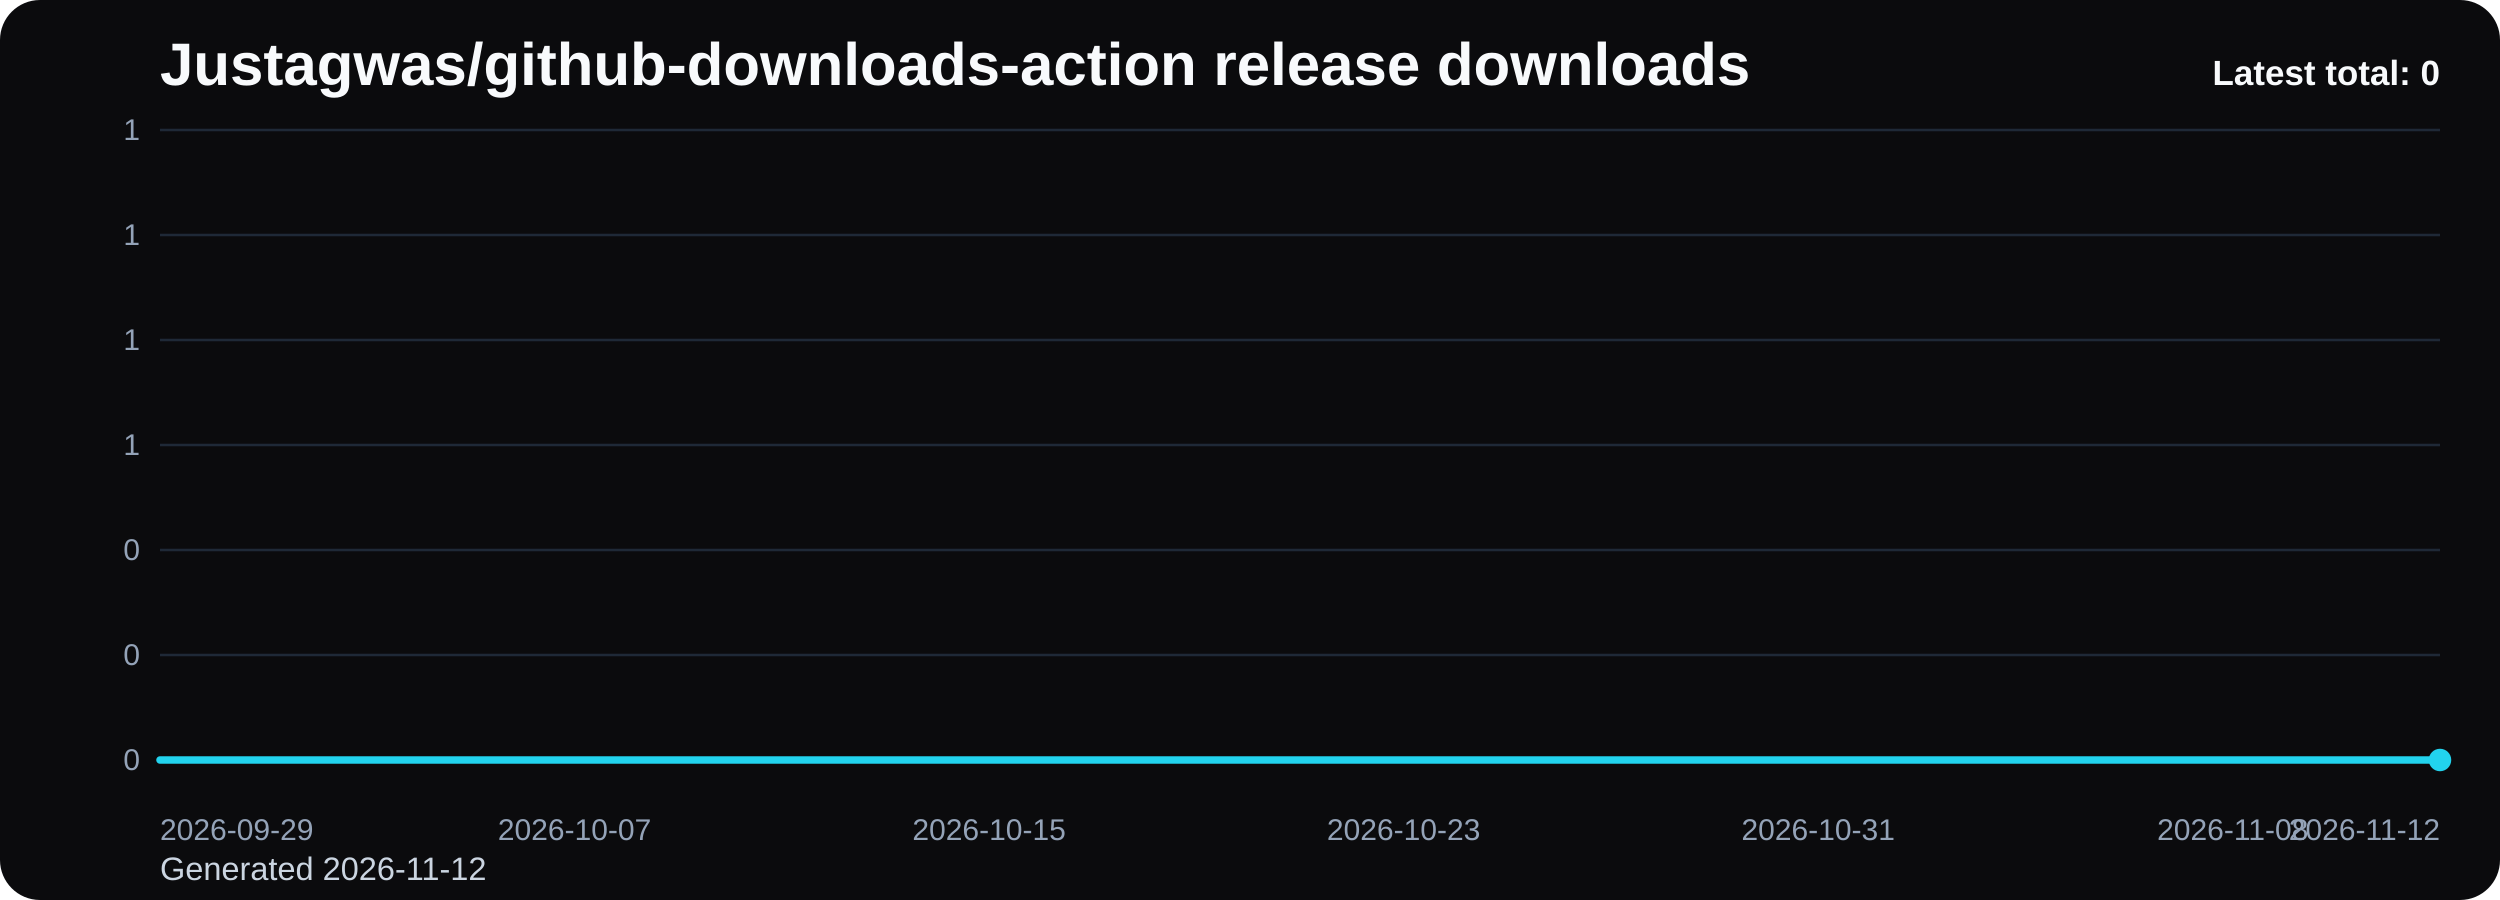
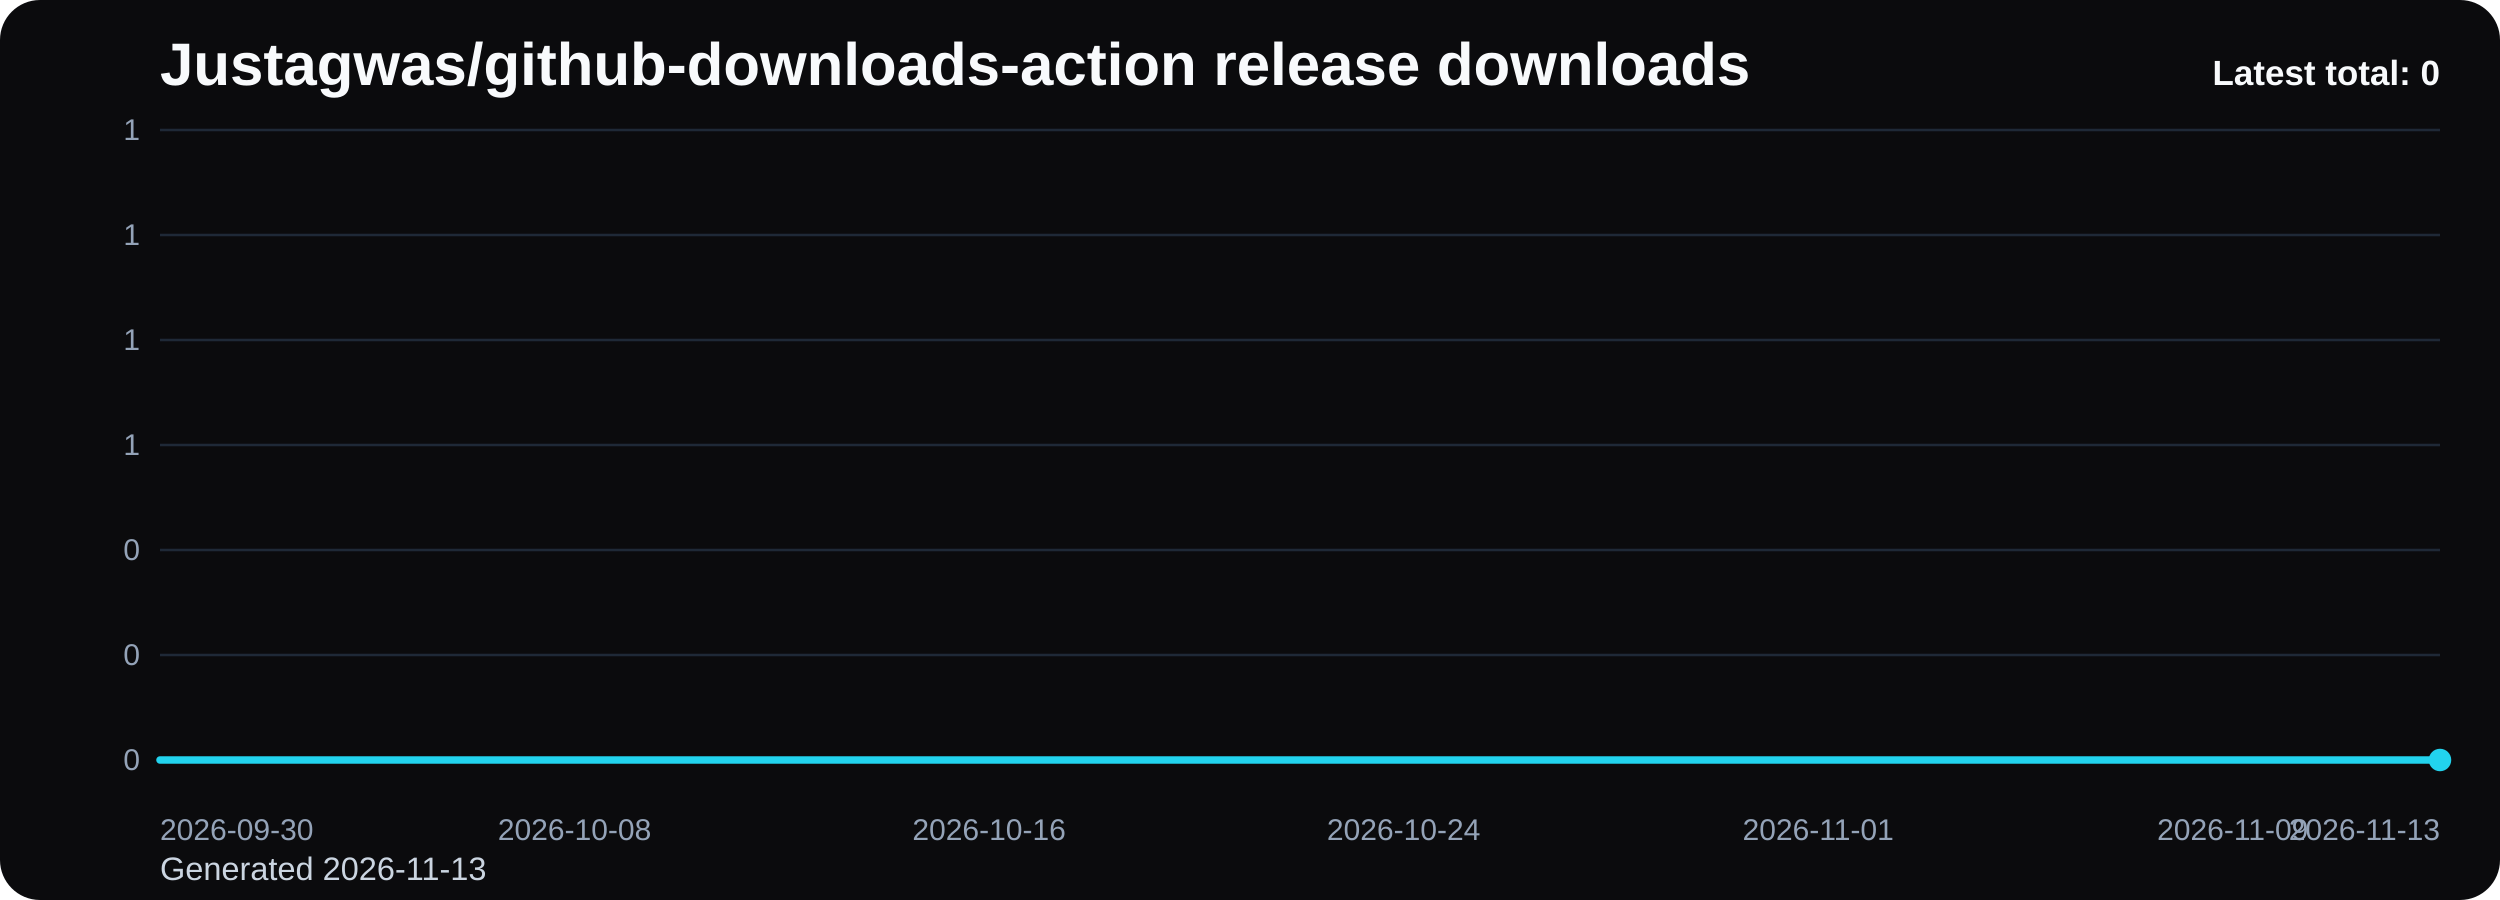
<svg xmlns="http://www.w3.org/2000/svg" viewBox="0 0 1000 360" role="img" aria-label="Justagwas/github-downloads-action release downloads chart">
  <defs>
    <linearGradient id="fill-total-trend-black" x1="0" y1="0" x2="0" y2="1">
      <stop offset="0%" stop-color="#22d3ee" stop-opacity="0.32" />
      <stop offset="100%" stop-color="#22d3ee" stop-opacity="0.05" />
    </linearGradient>
    <style>
      .bg { fill: #0b0b0d; }
      .title { font: 700 24px Arial, sans-serif; fill: #f8fafc; }
      .sub { font: 400 13px Arial, sans-serif; fill: #cbd5e1; }
      .grid { stroke: #1f2937; stroke-width: 1; }
      .axis { font: 400 12px Arial, sans-serif; fill: #94a3b8; }
      .line { fill: none; stroke: #22d3ee; stroke-width: 3; stroke-linecap: round; stroke-linejoin: round; }
      .dot { fill: #22d3ee; }
      .value { font: 600 11px Arial, sans-serif; fill: #cbd5e1; }
      .latest { font: 700 14px Arial, sans-serif; fill: #f8fafc; }
    </style>
  </defs>
  <rect class="bg" x="0" y="0" width="1000" height="360" rx="16" />
  <text class="title" x="64" y="34">Justagwas/github-downloads-action release downloads</text>
-   <text class="sub" x="64" y="352">Generated 2026-11-12</text>
+   <text class="sub" x="64" y="352">Generated 2026-11-13</text>
  <line x1="64" y1="52.00" x2="976" y2="52.00" class="grid" />
  <text x="56" y="56.00" text-anchor="end" class="axis">1</text>
  <line x1="64" y1="94.00" x2="976" y2="94.00" class="grid" />
  <text x="56" y="98.00" text-anchor="end" class="axis">1</text>
  <line x1="64" y1="136.00" x2="976" y2="136.00" class="grid" />
  <text x="56" y="140.00" text-anchor="end" class="axis">1</text>
  <line x1="64" y1="178.00" x2="976" y2="178.00" class="grid" />
  <text x="56" y="182.00" text-anchor="end" class="axis">1</text>
  <line x1="64" y1="220.00" x2="976" y2="220.00" class="grid" />
  <text x="56" y="224.00" text-anchor="end" class="axis">0</text>
  <line x1="64" y1="262.00" x2="976" y2="262.00" class="grid" />
  <text x="56" y="266.00" text-anchor="end" class="axis">0</text>
  <line x1="64" y1="304.00" x2="976" y2="304.00" class="grid" />
  <text x="56" y="308.00" text-anchor="end" class="axis">0</text>
  <path d="M 64.00 304 L 64.00 304.00 L 84.73 304.00 L 105.45 304.00 L 126.18 304.00 L 146.91 304.00 L 167.64 304.00 L 188.36 304.00 L 209.09 304.00 L 229.82 304.00 L 250.55 304.00 L 271.27 304.00 L 292.00 304.00 L 312.73 304.00 L 333.45 304.00 L 354.18 304.00 L 374.91 304.00 L 395.64 304.00 L 416.36 304.00 L 437.09 304.00 L 457.82 304.00 L 478.55 304.00 L 499.27 304.00 L 520.00 304.00 L 540.73 304.00 L 561.45 304.00 L 582.18 304.00 L 602.91 304.00 L 623.64 304.00 L 644.36 304.00 L 665.09 304.00 L 685.82 304.00 L 706.55 304.00 L 727.27 304.00 L 748.00 304.00 L 768.73 304.00 L 789.45 304.00 L 810.18 304.00 L 830.91 304.00 L 851.64 304.00 L 872.36 304.00 L 893.09 304.00 L 913.82 304.00 L 934.55 304.00 L 955.27 304.00 L 976.00 304.00 L 976.00 304 Z" fill="url(#fill-total-trend-black)" />
  <polyline class="line" points="64.00,304.00 84.73,304.00 105.45,304.00 126.18,304.00 146.91,304.00 167.64,304.00 188.36,304.00 209.09,304.00 229.82,304.00 250.55,304.00 271.27,304.00 292.00,304.00 312.73,304.00 333.45,304.00 354.18,304.00 374.91,304.00 395.64,304.00 416.36,304.00 437.09,304.00 457.82,304.00 478.55,304.00 499.27,304.00 520.00,304.00 540.73,304.00 561.45,304.00 582.18,304.00 602.91,304.00 623.64,304.00 644.36,304.00 665.09,304.00 685.82,304.00 706.55,304.00 727.27,304.00 748.00,304.00 768.73,304.00 789.45,304.00 810.18,304.00 830.91,304.00 851.64,304.00 872.36,304.00 893.09,304.00 913.82,304.00 934.55,304.00 955.27,304.00 976.00,304.00" />
  <circle class="dot" cx="976.00" cy="304.00" r="4.5" />
-   <text class="axis" x="64.00" y="336" text-anchor="start">2026-09-29</text>
-   <text class="axis" x="229.82" y="336" text-anchor="middle">2026-10-07</text>
-   <text class="axis" x="395.64" y="336" text-anchor="middle">2026-10-15</text>
-   <text class="axis" x="561.45" y="336" text-anchor="middle">2026-10-23</text>
-   <text class="axis" x="727.27" y="336" text-anchor="middle">2026-10-31</text>
-   <text class="axis" x="893.09" y="336" text-anchor="middle">2026-11-08</text>
-   <text class="axis" x="976.00" y="336" text-anchor="end">2026-11-12</text>
+   <text class="axis" x="64.00" y="336" text-anchor="start">2026-09-30</text>
+   <text class="axis" x="229.82" y="336" text-anchor="middle">2026-10-08</text>
+   <text class="axis" x="395.64" y="336" text-anchor="middle">2026-10-16</text>
+   <text class="axis" x="561.45" y="336" text-anchor="middle">2026-10-24</text>
+   <text class="axis" x="727.27" y="336" text-anchor="middle">2026-11-01</text>
+   <text class="axis" x="893.09" y="336" text-anchor="middle">2026-11-09</text>
+   <text class="axis" x="976.00" y="336" text-anchor="end">2026-11-13</text>
  <text class="latest" x="976" y="34" text-anchor="end">Latest total: 0</text>
</svg>
